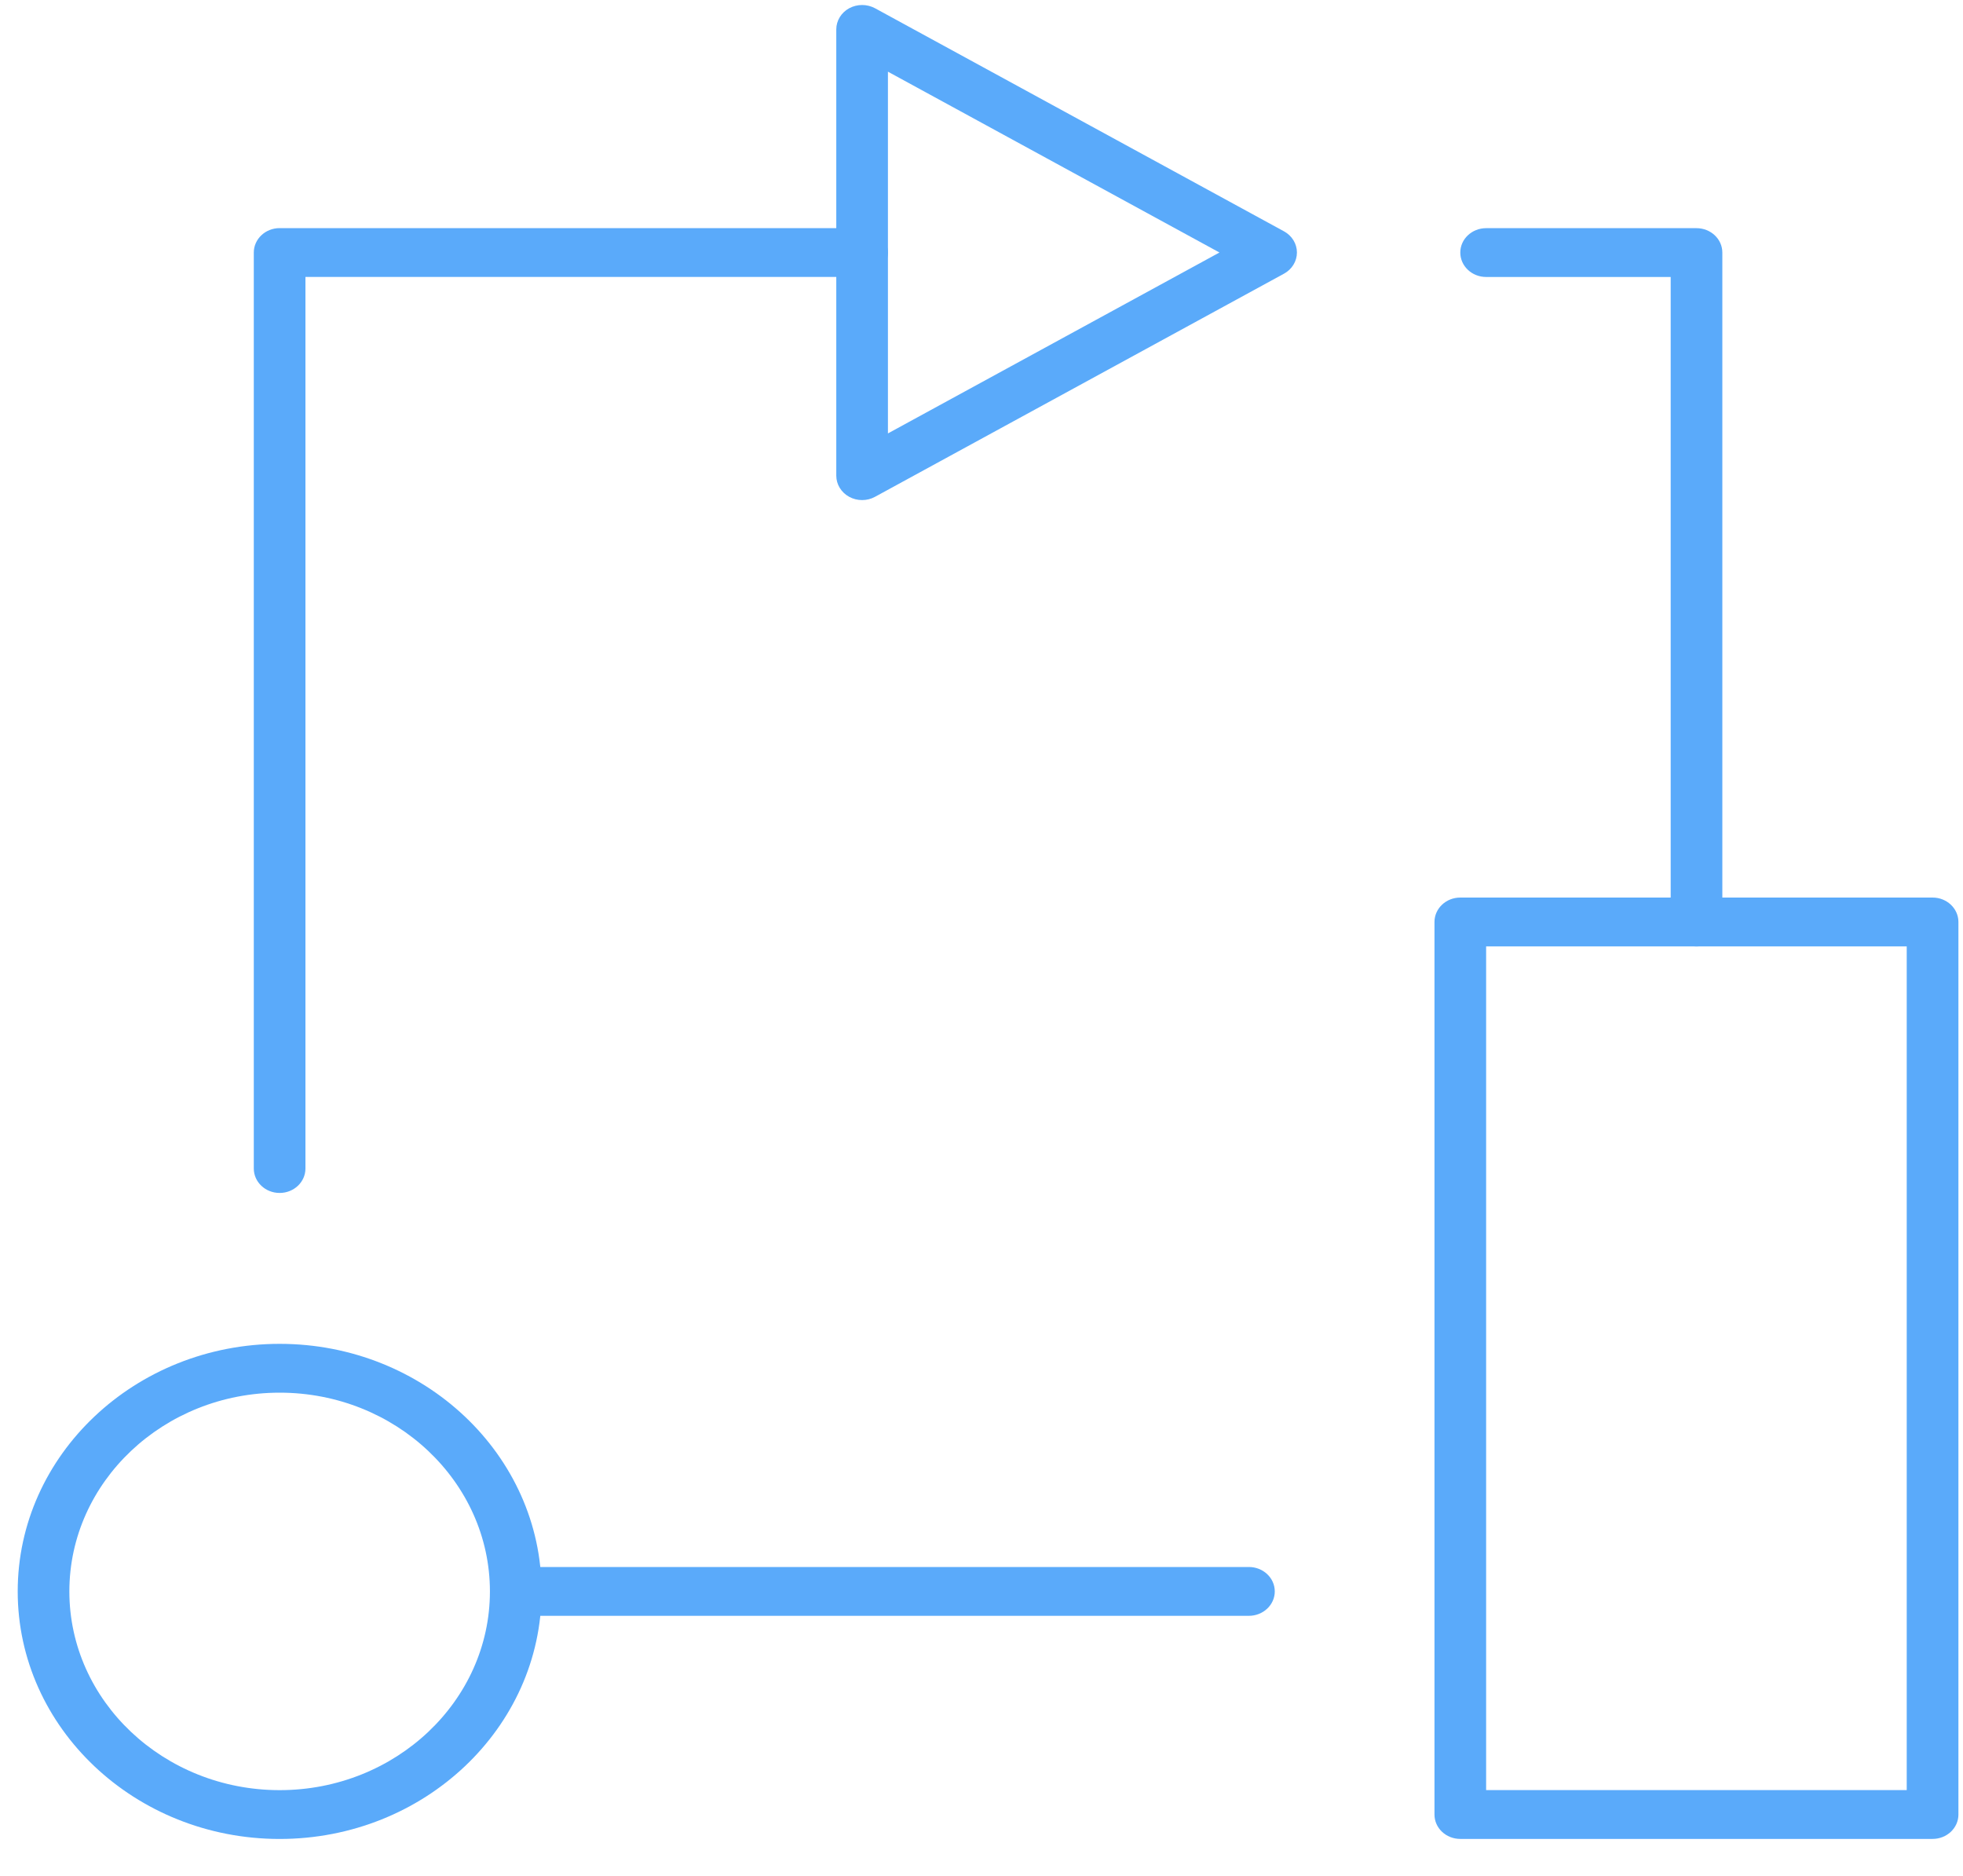
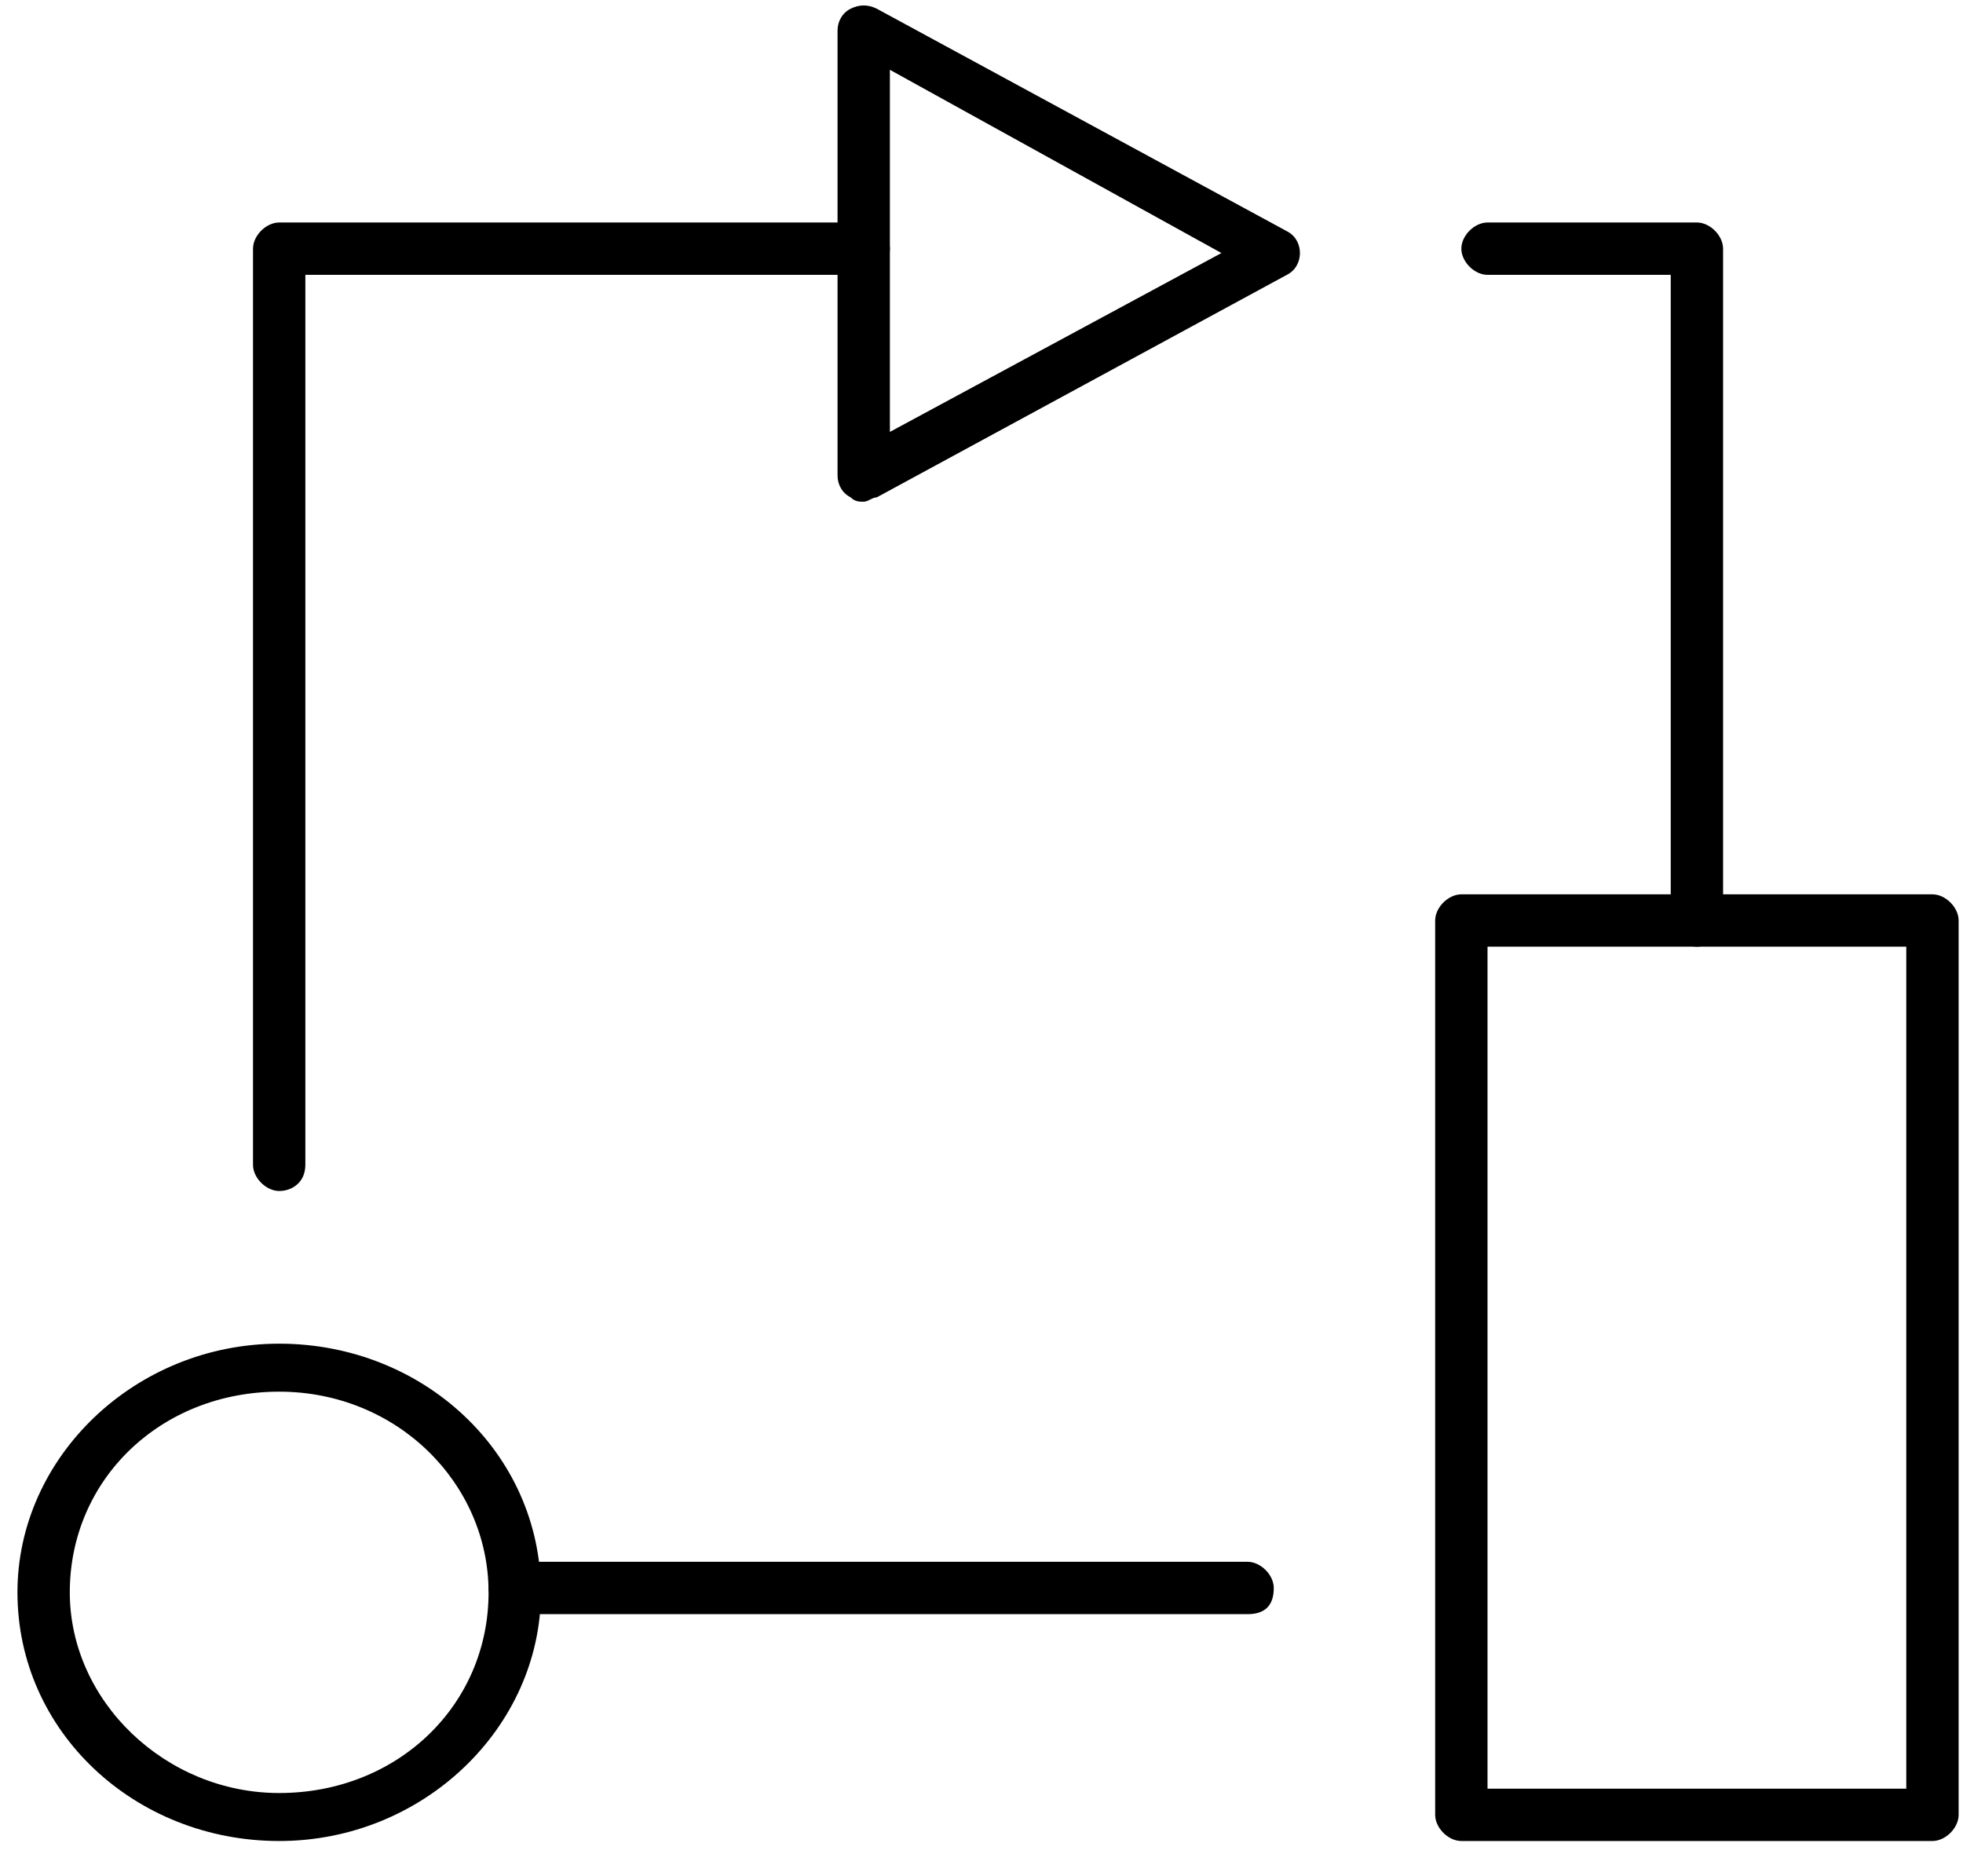
- <svg xmlns="http://www.w3.org/2000/svg" width="45px" height="43px" viewBox="0 0 45 43" version="1.1">
-   <defs />
-   <g id="Page-1" stroke="none" stroke-width="1" fill="none" fill-rule="evenodd">
-     <g id="Compute-Taxonomy" transform="translate(-435, -271)" fill="#5AAAFA">
+ <svg xmlns="http://www.w3.org/2000/svg" version="1.1" id="Layer_1" x="0px" y="0px" viewBox="-617 379 45 43" style="enable-background:new -617 379 45 43;" xml:space="preserve">
+   <g id="Page-1">
+     <g id="Compute-Taxonomy" transform="translate(-435, -271)">
      <g id="Main-Menu" transform="translate(23, 62)">
        <g id="Imported-Layers" transform="translate(412, 209)">
-           <path d="M44.303,42.152 L33.476,42.152 C33.148,42.152 32.884,41.902 32.884,41.593 L32.884,21.134 C32.884,20.825 33.148,20.574 33.476,20.574 L44.303,20.574 C44.63,20.574 44.895,20.825 44.895,21.134 L44.895,41.593 C44.895,41.902 44.63,42.152 44.303,42.152 L44.303,42.152 Z M34.068,41.033 L43.71,41.033 L43.71,21.693 L34.068,21.693 L34.068,41.033 Z" id="Fill-1" />
-           <path d="M19.763,11.463 C19.661,11.463 19.558,11.438 19.467,11.388 C19.284,11.288 19.171,11.103 19.171,10.904 L19.171,0.674 C19.171,0.474 19.284,0.289 19.467,0.189 C19.65,0.09 19.876,0.09 20.059,0.189 L29.435,5.303 C29.618,5.403 29.731,5.588 29.731,5.788 C29.731,5.988 29.618,6.173 29.435,6.273 L20.059,11.388 C19.968,11.438 19.866,11.463 19.763,11.463 L19.763,11.463 Z M20.355,1.643 L20.355,9.935 L27.955,5.788 L20.355,1.643 L20.355,1.643 Z" id="Fill-2" />
-           <path d="M6.41,27.345 C6.083,27.345 5.818,27.094 5.818,26.785 L5.818,5.789 C5.818,5.48 6.083,5.229 6.41,5.229 L19.763,5.229 C20.09,5.229 20.355,5.48 20.355,5.789 C20.355,6.098 20.09,6.348 19.763,6.348 L7.002,6.348 L7.002,26.785 C7.002,27.094 6.738,27.345 6.41,27.345" id="Fill-3" />
-           <path d="M6.411,42.153 C3.1,42.153 0.406,39.608 0.406,36.479 C0.406,33.35 3.1,30.804 6.411,30.804 C9.722,30.804 12.415,33.35 12.415,36.479 C12.415,39.608 9.722,42.153 6.411,42.153 L6.411,42.153 Z M6.411,31.923 C3.753,31.923 1.59,33.967 1.59,36.479 C1.59,38.991 3.753,41.034 6.411,41.034 C9.068,41.034 11.231,38.991 11.231,36.479 C11.231,33.967 9.068,31.923 6.411,31.923 L6.411,31.923 Z" id="Fill-4" />
-           <path d="M28.63,37.038 L11.824,37.038 C11.497,37.038 11.232,36.787 11.232,36.479 C11.232,36.169 11.497,35.919 11.824,35.919 L28.63,35.919 C28.957,35.919 29.223,36.169 29.223,36.479 C29.223,36.787 28.957,37.038 28.63,37.038 L28.63,37.038 Z M38.89,21.693 C38.563,21.693 38.299,21.442 38.299,21.133 L38.299,6.349 L34.069,6.349 C33.741,6.349 33.476,6.098 33.476,5.789 C33.476,5.48 33.741,5.23 34.069,5.23 L38.89,5.23 C39.218,5.23 39.483,5.48 39.483,5.789 L39.483,21.133 C39.483,21.442 39.218,21.693 38.89,21.693 L38.89,21.693 Z" id="Fill-5" />
+           <path id="Fill-1" d="M-572.7,421.2h-10.8c-0.3,0-0.6-0.3-0.6-0.6v-20.5c0-0.3,0.3-0.6,0.6-0.6h10.8c0.3,0,0.6,0.3,0.6,0.6v20.5      C-572.1,420.9-572.4,421.2-572.7,421.2L-572.7,421.2z M-582.9,420h9.6v-19.3h-9.6V420z" />
+           <path id="Fill-2" d="M-597.2,390.5c-0.1,0-0.2,0-0.3-0.1c-0.2-0.1-0.3-0.3-0.3-0.5v-10.2c0-0.2,0.1-0.4,0.3-0.5      c0.2-0.1,0.4-0.1,0.6,0l9.4,5.1c0.2,0.1,0.3,0.3,0.3,0.5c0,0.2-0.1,0.4-0.3,0.5l-9.4,5.1C-597,390.4-597.1,390.5-597.2,390.5      L-597.2,390.5z M-596.6,380.6v8.3l7.6-4.1L-596.6,380.6L-596.6,380.6z" />
+           <path id="Fill-3" d="M-610.6,406.3c-0.3,0-0.6-0.3-0.6-0.6v-21c0-0.3,0.3-0.6,0.6-0.6h13.4c0.3,0,0.6,0.3,0.6,0.6      c0,0.3-0.3,0.6-0.6,0.6H-610v20.4C-610,406.1-610.3,406.3-610.6,406.3" />
+           <path id="Fill-4" d="M-610.6,421.2c-3.3,0-6-2.5-6-5.7c0-3.1,2.7-5.7,6-5.7c3.3,0,6,2.5,6,5.7      C-604.6,418.6-607.3,421.2-610.6,421.2L-610.6,421.2z M-610.6,410.9c-2.7,0-4.8,2-4.8,4.6c0,2.5,2.2,4.6,4.8,4.6      c2.7,0,4.8-2,4.8-4.6C-605.8,413-607.9,410.9-610.6,410.9L-610.6,410.9z" />
+           <path id="Fill-5" d="M-588.4,416h-16.8c-0.3,0-0.6-0.3-0.6-0.6c0-0.3,0.3-0.6,0.6-0.6h16.8c0.3,0,0.6,0.3,0.6,0.6      C-587.8,415.8-588,416-588.4,416L-588.4,416z M-578.1,400.7c-0.3,0-0.6-0.3-0.6-0.6v-14.8h-4.2c-0.3,0-0.6-0.3-0.6-0.6      c0-0.3,0.3-0.6,0.6-0.6h4.8c0.3,0,0.6,0.3,0.6,0.6v15.3C-577.5,400.4-577.8,400.7-578.1,400.7L-578.1,400.7z" />
        </g>
      </g>
    </g>
  </g>
</svg>
